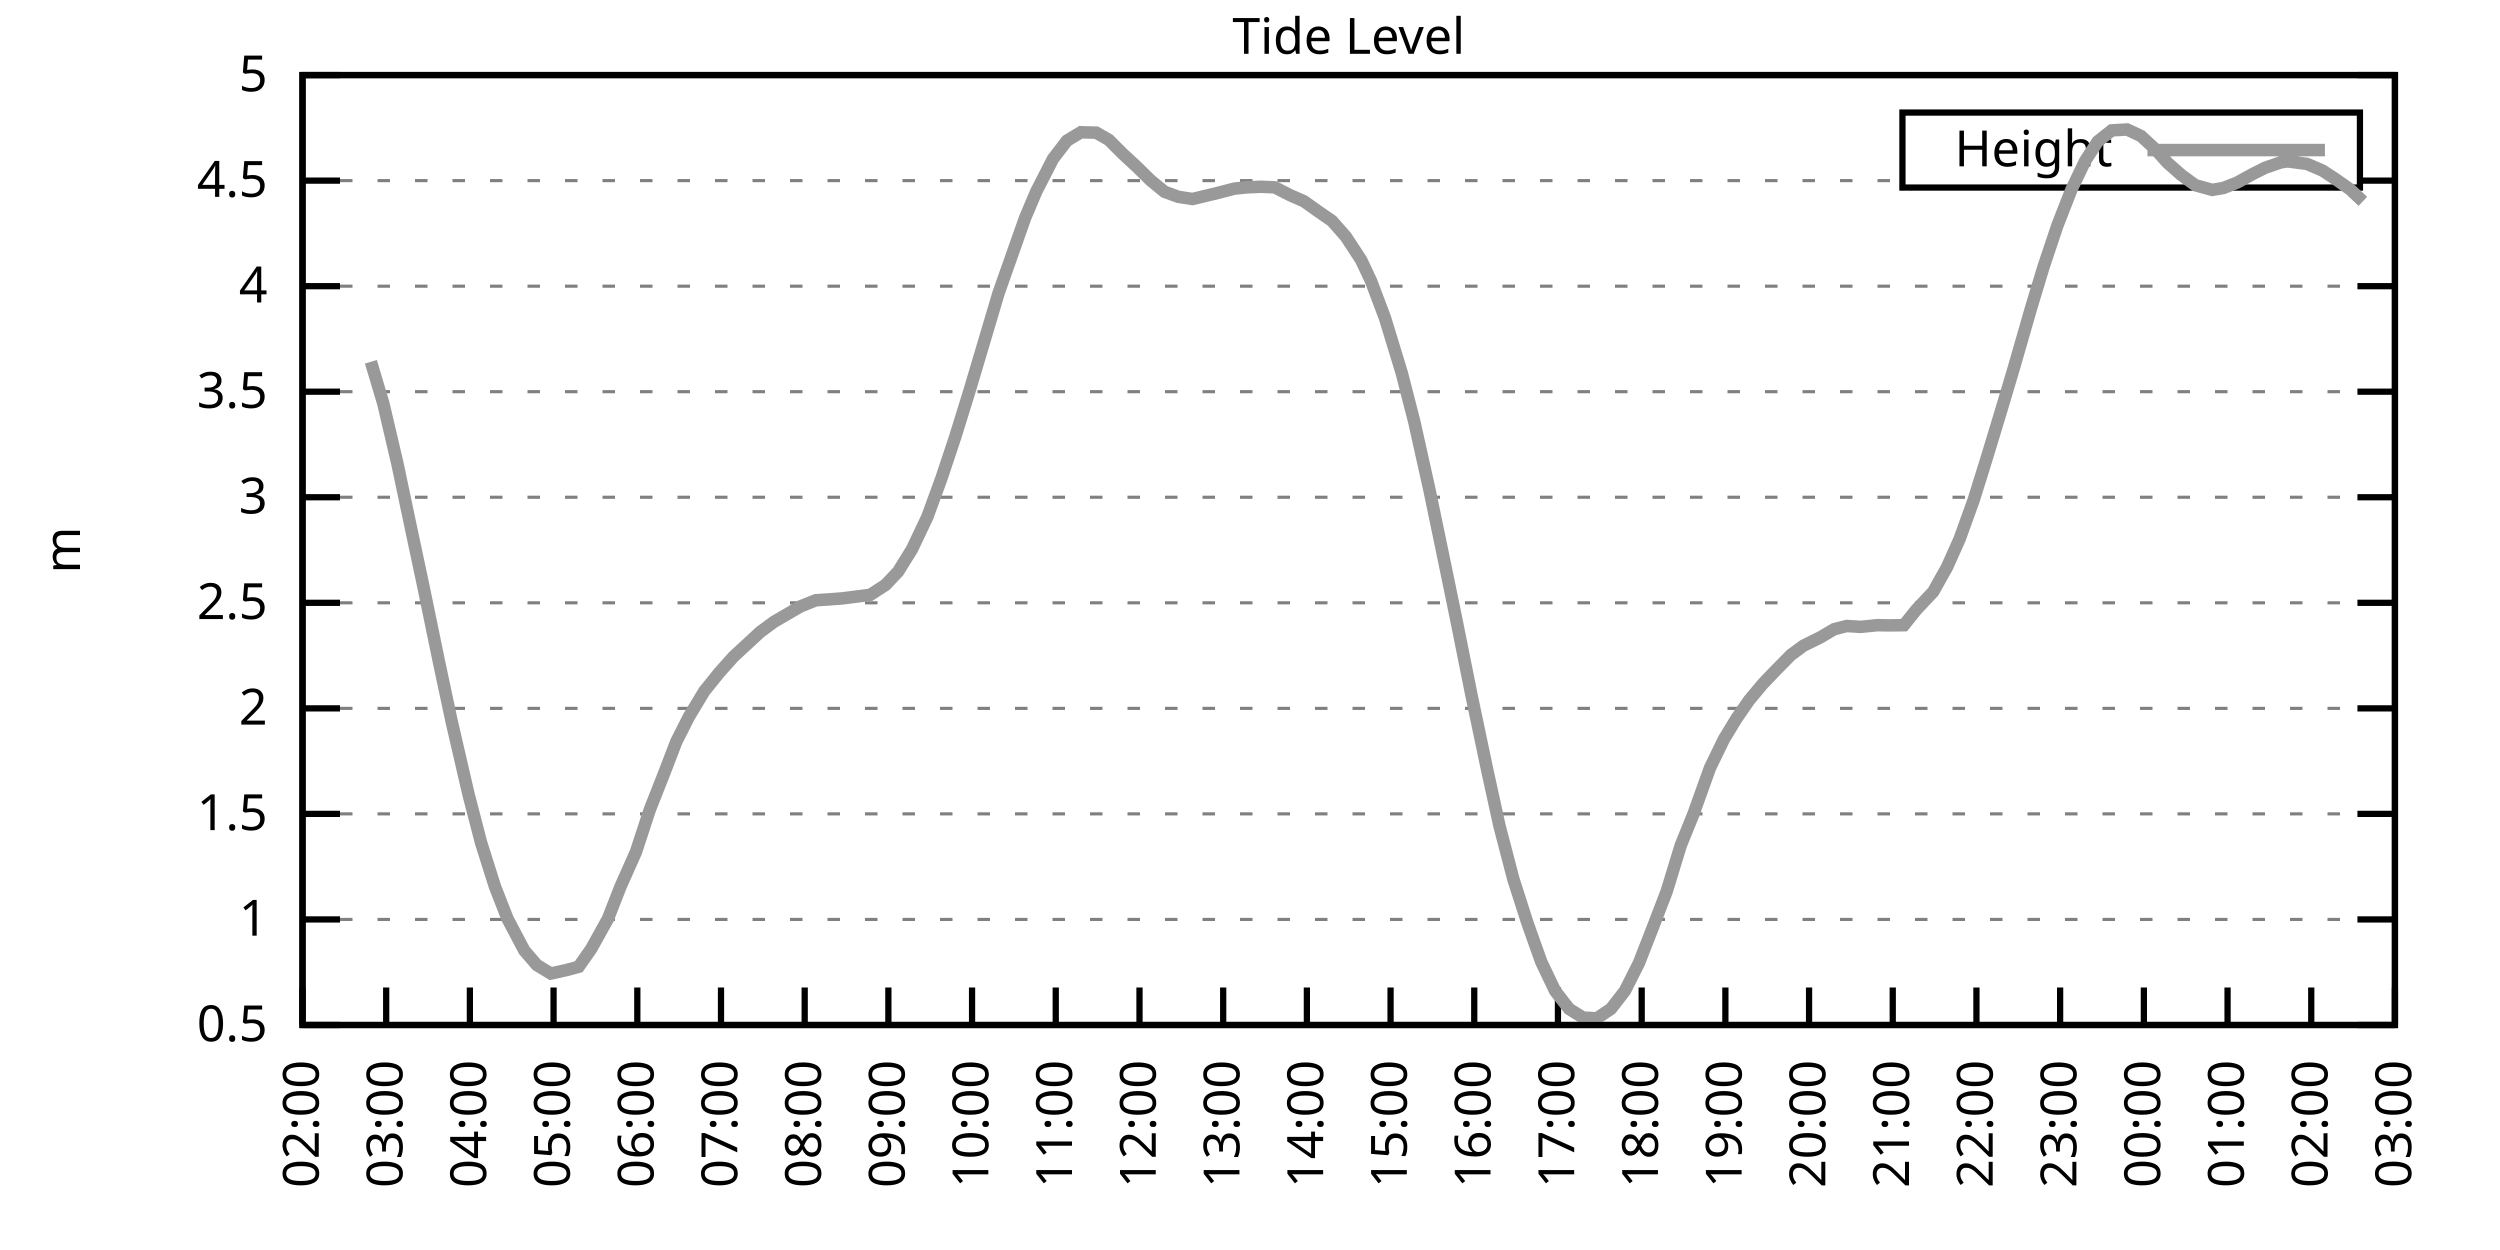
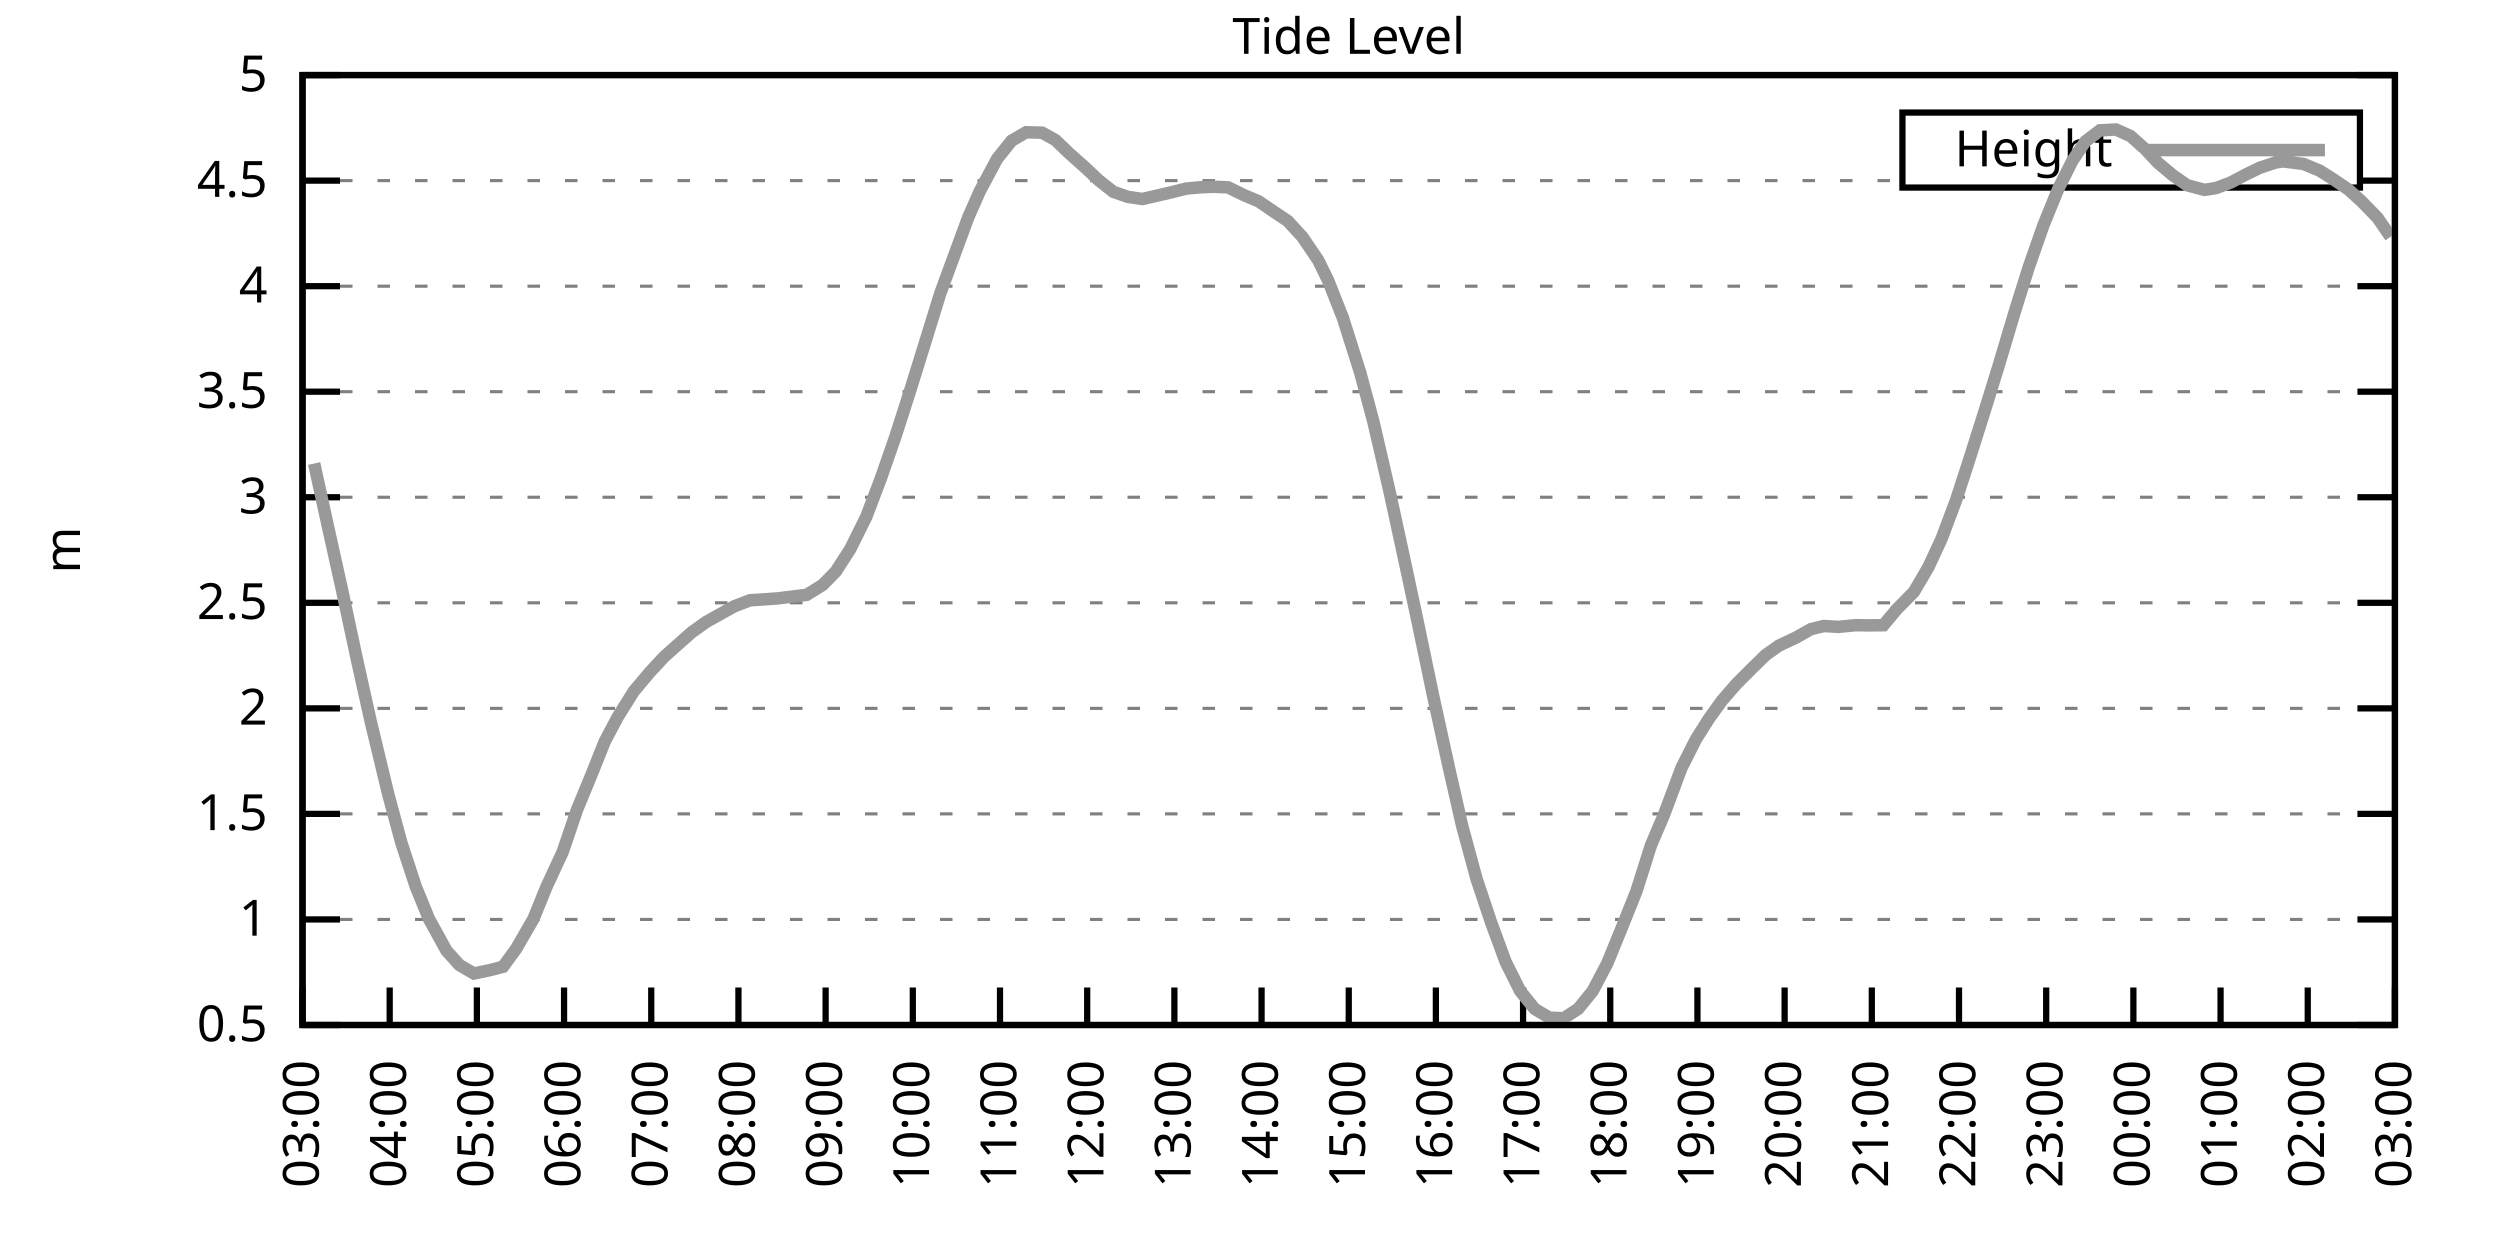
<svg xmlns="http://www.w3.org/2000/svg" xmlns:xlink="http://www.w3.org/1999/xlink" width="400" height="200" viewBox="0 0 400 200">
  <g id="gnuplot_canvas">
    <rect x="0" y="0" width="400" height="200" fill="none" />
    <defs>
      <circle id="gpDot" r="0.5" stroke-width="0.5" stroke="currentColor" />
      <path id="gpPt0" stroke-width="0.333" stroke="currentColor" d="M-1,0 h2 M0,-1 v2" />
      <path id="gpPt1" stroke-width="0.333" stroke="currentColor" d="M-1,-1 L1,1 M1,-1 L-1,1" />
      <path id="gpPt2" stroke-width="0.333" stroke="currentColor" d="M-1,0 L1,0 M0,-1 L0,1 M-1,-1 L1,1 M-1,1 L1,-1" />
      <rect id="gpPt3" stroke-width="0.333" stroke="currentColor" x="-1" y="-1" width="2" height="2" />
      <rect id="gpPt4" stroke-width="0.333" stroke="currentColor" fill="currentColor" x="-1" y="-1" width="2" height="2" />
      <circle id="gpPt5" stroke-width="0.333" stroke="currentColor" cx="0" cy="0" r="1" />
      <use xlink:href="#gpPt5" id="gpPt6" fill="currentColor" stroke="none" />
      <path id="gpPt7" stroke-width="0.333" stroke="currentColor" d="M0,-1.33 L-1.33,0.67 L1.33,0.67 z" />
      <use xlink:href="#gpPt7" id="gpPt8" fill="currentColor" stroke="none" />
      <use xlink:href="#gpPt7" id="gpPt9" stroke="currentColor" transform="rotate(180)" />
      <use xlink:href="#gpPt9" id="gpPt10" fill="currentColor" stroke="none" />
      <use xlink:href="#gpPt3" id="gpPt11" stroke="currentColor" transform="rotate(45)" />
      <use xlink:href="#gpPt11" id="gpPt12" fill="currentColor" stroke="none" />
      <path id="gpPt13" stroke-width="0.333" stroke="currentColor" d="M0,1.330 L1.265,0.411 L0.782,-1.067 L-0.782,-1.076 L-1.265,0.411 z" />
      <use xlink:href="#gpPt13" id="gpPt14" fill="currentColor" stroke="none" />
      <filter id="textbox" filterUnits="objectBoundingBox" x="0" y="0" height="1" width="1">
        <feFlood flood-color="white" flood-opacity="1" result="bgnd" />
        <feComposite in="SourceGraphic" in2="bgnd" operator="atop" />
      </filter>
      <filter id="greybox" filterUnits="objectBoundingBox" x="0" y="0" height="1" width="1">
        <feFlood flood-color="lightgrey" flood-opacity="1" result="grey" />
        <feComposite in="SourceGraphic" in2="grey" operator="atop" />
      </filter>
    </defs>
    <g fill="none" color="white" stroke="currentColor" stroke-width="1.00" stroke-linecap="butt" stroke-linejoin="miter">
</g>
    <g fill="none" color="black" stroke="currentColor" stroke-width="1.00" stroke-linecap="butt" stroke-linejoin="miter">
      <g stroke="none" shape-rendering="crispEdges">
        <polygon fill="rgb(255, 255, 255)" points="48.40,164.00 383.18,164.00 383.18,12.02 48.40,12.02 " />
      </g>
    </g>
    <g fill="none" color="black" stroke="currentColor" stroke-width="1.00" stroke-linecap="butt" stroke-linejoin="miter">
</g>
    <g fill="none" color="black" stroke="black" stroke-width="0.50" stroke-linecap="butt" stroke-linejoin="miter">
</g>
    <g fill="none" color="gray" stroke="currentColor" stroke-width="0.50" stroke-linecap="butt" stroke-linejoin="miter">
      <path stroke="gray" stroke-dasharray="2,4" class="gridline" d="M48.40,164.00 L383.19,164.00  " />
    </g>
    <g fill="none" color="gray" stroke="gray" stroke-width="1.00" stroke-linecap="butt" stroke-linejoin="miter">
</g>
    <g fill="none" color="black" stroke="currentColor" stroke-width="1.00" stroke-linecap="butt" stroke-linejoin="miter">
      <path stroke="black" d="M48.40,164.00 L54.40,164.00 M383.19,164.00 L377.19,164.00  " />
      <g transform="translate(42.80,166.60)" stroke="none" fill="black" font-family="Sans" font-size="8.00" text-anchor="end">
        <text>
          <tspan font-family="Sans"> 0.5</tspan>
        </text>
      </g>
    </g>
    <g fill="none" color="black" stroke="currentColor" stroke-width="1.00" stroke-linecap="butt" stroke-linejoin="miter">
</g>
    <g fill="none" color="black" stroke="black" stroke-width="0.50" stroke-linecap="butt" stroke-linejoin="miter">
</g>
    <g fill="none" color="gray" stroke="currentColor" stroke-width="0.50" stroke-linecap="butt" stroke-linejoin="miter">
      <path stroke="gray" stroke-dasharray="2,4" class="gridline" d="M48.40,147.11 L383.19,147.11  " />
    </g>
    <g fill="none" color="gray" stroke="gray" stroke-width="1.00" stroke-linecap="butt" stroke-linejoin="miter">
</g>
    <g fill="none" color="black" stroke="currentColor" stroke-width="1.00" stroke-linecap="butt" stroke-linejoin="miter">
      <path stroke="black" d="M48.40,147.11 L54.40,147.11 M383.19,147.11 L377.19,147.11  " />
      <g transform="translate(42.80,149.71)" stroke="none" fill="black" font-family="Sans" font-size="8.00" text-anchor="end">
        <text>
          <tspan font-family="Sans"> 1</tspan>
        </text>
      </g>
    </g>
    <g fill="none" color="black" stroke="currentColor" stroke-width="1.00" stroke-linecap="butt" stroke-linejoin="miter">
</g>
    <g fill="none" color="black" stroke="black" stroke-width="0.50" stroke-linecap="butt" stroke-linejoin="miter">
</g>
    <g fill="none" color="gray" stroke="currentColor" stroke-width="0.50" stroke-linecap="butt" stroke-linejoin="miter">
      <path stroke="gray" stroke-dasharray="2,4" class="gridline" d="M48.40,130.22 L383.19,130.22  " />
    </g>
    <g fill="none" color="gray" stroke="gray" stroke-width="1.00" stroke-linecap="butt" stroke-linejoin="miter">
</g>
    <g fill="none" color="black" stroke="currentColor" stroke-width="1.00" stroke-linecap="butt" stroke-linejoin="miter">
      <path stroke="black" d="M48.40,130.22 L54.40,130.22 M383.19,130.22 L377.19,130.22  " />
      <g transform="translate(42.80,132.82)" stroke="none" fill="black" font-family="Sans" font-size="8.00" text-anchor="end">
        <text>
          <tspan font-family="Sans"> 1.5</tspan>
        </text>
      </g>
    </g>
    <g fill="none" color="black" stroke="currentColor" stroke-width="1.00" stroke-linecap="butt" stroke-linejoin="miter">
</g>
    <g fill="none" color="black" stroke="black" stroke-width="0.50" stroke-linecap="butt" stroke-linejoin="miter">
</g>
    <g fill="none" color="gray" stroke="currentColor" stroke-width="0.50" stroke-linecap="butt" stroke-linejoin="miter">
      <path stroke="gray" stroke-dasharray="2,4" class="gridline" d="M48.40,113.34 L383.19,113.34  " />
    </g>
    <g fill="none" color="gray" stroke="gray" stroke-width="1.00" stroke-linecap="butt" stroke-linejoin="miter">
</g>
    <g fill="none" color="black" stroke="currentColor" stroke-width="1.00" stroke-linecap="butt" stroke-linejoin="miter">
      <path stroke="black" d="M48.40,113.34 L54.40,113.34 M383.19,113.34 L377.19,113.34  " />
      <g transform="translate(42.80,115.94)" stroke="none" fill="black" font-family="Sans" font-size="8.00" text-anchor="end">
        <text>
          <tspan font-family="Sans"> 2</tspan>
        </text>
      </g>
    </g>
    <g fill="none" color="black" stroke="currentColor" stroke-width="1.00" stroke-linecap="butt" stroke-linejoin="miter">
</g>
    <g fill="none" color="black" stroke="black" stroke-width="0.50" stroke-linecap="butt" stroke-linejoin="miter">
</g>
    <g fill="none" color="gray" stroke="currentColor" stroke-width="0.50" stroke-linecap="butt" stroke-linejoin="miter">
      <path stroke="gray" stroke-dasharray="2,4" class="gridline" d="M48.40,96.45 L383.19,96.45  " />
    </g>
    <g fill="none" color="gray" stroke="gray" stroke-width="1.00" stroke-linecap="butt" stroke-linejoin="miter">
</g>
    <g fill="none" color="black" stroke="currentColor" stroke-width="1.00" stroke-linecap="butt" stroke-linejoin="miter">
      <path stroke="black" d="M48.40,96.45 L54.40,96.45 M383.19,96.45 L377.19,96.45  " />
      <g transform="translate(42.80,99.05)" stroke="none" fill="black" font-family="Sans" font-size="8.00" text-anchor="end">
        <text>
          <tspan font-family="Sans"> 2.5</tspan>
        </text>
      </g>
    </g>
    <g fill="none" color="black" stroke="currentColor" stroke-width="1.00" stroke-linecap="butt" stroke-linejoin="miter">
</g>
    <g fill="none" color="black" stroke="black" stroke-width="0.50" stroke-linecap="butt" stroke-linejoin="miter">
</g>
    <g fill="none" color="gray" stroke="currentColor" stroke-width="0.50" stroke-linecap="butt" stroke-linejoin="miter">
      <path stroke="gray" stroke-dasharray="2,4" class="gridline" d="M48.40,79.56 L383.19,79.56  " />
    </g>
    <g fill="none" color="gray" stroke="gray" stroke-width="1.00" stroke-linecap="butt" stroke-linejoin="miter">
</g>
    <g fill="none" color="black" stroke="currentColor" stroke-width="1.00" stroke-linecap="butt" stroke-linejoin="miter">
      <path stroke="black" d="M48.40,79.56 L54.40,79.56 M383.19,79.56 L377.19,79.56  " />
      <g transform="translate(42.80,82.16)" stroke="none" fill="black" font-family="Sans" font-size="8.00" text-anchor="end">
        <text>
          <tspan font-family="Sans"> 3</tspan>
        </text>
      </g>
    </g>
    <g fill="none" color="black" stroke="currentColor" stroke-width="1.00" stroke-linecap="butt" stroke-linejoin="miter">
</g>
    <g fill="none" color="black" stroke="black" stroke-width="0.50" stroke-linecap="butt" stroke-linejoin="miter">
</g>
    <g fill="none" color="gray" stroke="currentColor" stroke-width="0.50" stroke-linecap="butt" stroke-linejoin="miter">
      <path stroke="gray" stroke-dasharray="2,4" class="gridline" d="M48.40,62.67 L383.19,62.67  " />
    </g>
    <g fill="none" color="gray" stroke="gray" stroke-width="1.00" stroke-linecap="butt" stroke-linejoin="miter">
</g>
    <g fill="none" color="black" stroke="currentColor" stroke-width="1.00" stroke-linecap="butt" stroke-linejoin="miter">
      <path stroke="black" d="M48.40,62.67 L54.40,62.67 M383.19,62.67 L377.19,62.67  " />
      <g transform="translate(42.80,65.27)" stroke="none" fill="black" font-family="Sans" font-size="8.00" text-anchor="end">
        <text>
          <tspan font-family="Sans"> 3.5</tspan>
        </text>
      </g>
    </g>
    <g fill="none" color="black" stroke="currentColor" stroke-width="1.00" stroke-linecap="butt" stroke-linejoin="miter">
</g>
    <g fill="none" color="black" stroke="black" stroke-width="0.50" stroke-linecap="butt" stroke-linejoin="miter">
</g>
    <g fill="none" color="gray" stroke="currentColor" stroke-width="0.50" stroke-linecap="butt" stroke-linejoin="miter">
      <path stroke="gray" stroke-dasharray="2,4" class="gridline" d="M48.40,45.79 L383.19,45.79  " />
    </g>
    <g fill="none" color="gray" stroke="gray" stroke-width="1.00" stroke-linecap="butt" stroke-linejoin="miter">
</g>
    <g fill="none" color="black" stroke="currentColor" stroke-width="1.00" stroke-linecap="butt" stroke-linejoin="miter">
      <path stroke="black" d="M48.40,45.79 L54.40,45.79 M383.19,45.79 L377.19,45.79  " />
      <g transform="translate(42.80,48.39)" stroke="none" fill="black" font-family="Sans" font-size="8.00" text-anchor="end">
        <text>
          <tspan font-family="Sans"> 4</tspan>
        </text>
      </g>
    </g>
    <g fill="none" color="black" stroke="currentColor" stroke-width="1.00" stroke-linecap="butt" stroke-linejoin="miter">
</g>
    <g fill="none" color="black" stroke="black" stroke-width="0.50" stroke-linecap="butt" stroke-linejoin="miter">
</g>
    <g fill="none" color="gray" stroke="currentColor" stroke-width="0.50" stroke-linecap="butt" stroke-linejoin="miter">
      <path stroke="gray" stroke-dasharray="2,4" class="gridline" d="M48.40,28.90 L304.39,28.90 M377.59,28.90 L383.19,28.90  " />
    </g>
    <g fill="none" color="gray" stroke="gray" stroke-width="1.00" stroke-linecap="butt" stroke-linejoin="miter">
</g>
    <g fill="none" color="black" stroke="currentColor" stroke-width="1.00" stroke-linecap="butt" stroke-linejoin="miter">
      <path stroke="black" d="M48.40,28.90 L54.40,28.90 M383.19,28.90 L377.19,28.90  " />
      <g transform="translate(42.80,31.50)" stroke="none" fill="black" font-family="Sans" font-size="8.00" text-anchor="end">
        <text>
          <tspan font-family="Sans"> 4.5</tspan>
        </text>
      </g>
    </g>
    <g fill="none" color="black" stroke="currentColor" stroke-width="1.00" stroke-linecap="butt" stroke-linejoin="miter">
</g>
    <g fill="none" color="black" stroke="black" stroke-width="0.50" stroke-linecap="butt" stroke-linejoin="miter">
</g>
    <g fill="none" color="gray" stroke="currentColor" stroke-width="0.50" stroke-linecap="butt" stroke-linejoin="miter">
      <path stroke="gray" stroke-dasharray="2,4" class="gridline" d="M48.40,12.01 L383.19,12.01  " />
    </g>
    <g fill="none" color="gray" stroke="gray" stroke-width="1.00" stroke-linecap="butt" stroke-linejoin="miter">
</g>
    <g fill="none" color="black" stroke="currentColor" stroke-width="1.00" stroke-linecap="butt" stroke-linejoin="miter">
      <path stroke="black" d="M48.40,12.01 L54.40,12.01 M383.19,12.01 L377.19,12.01  " />
      <g transform="translate(42.80,14.61)" stroke="none" fill="black" font-family="Sans" font-size="8.00" text-anchor="end">
        <text>
          <tspan font-family="Sans"> 5</tspan>
        </text>
      </g>
    </g>
    <g fill="none" color="black" stroke="currentColor" stroke-width="1.00" stroke-linecap="butt" stroke-linejoin="miter">
      <path stroke="black" d="M48.40,164.00 L48.40,158.00  " />
      <g transform="translate(51.00,169.60) rotate(270.00)" stroke="none" fill="black" font-family="Sans" font-size="8.00" text-anchor="end">
        <text>
-           <tspan font-family="Sans">02:00</tspan>
-         </text>
-       </g>
-     </g>
-     <g fill="none" color="black" stroke="currentColor" stroke-width="1.00" stroke-linecap="butt" stroke-linejoin="miter">
-       <path stroke="black" d="M61.79,164.00 L61.79,158.00  " />
-       <g transform="translate(64.39,169.60) rotate(270.00)" stroke="none" fill="black" font-family="Sans" font-size="8.00" text-anchor="end">
-         <text>
          <tspan font-family="Sans">03:00</tspan>
        </text>
      </g>
    </g>
    <g fill="none" color="black" stroke="currentColor" stroke-width="1.00" stroke-linecap="butt" stroke-linejoin="miter">
-       <path stroke="black" d="M75.18,164.00 L75.18,158.00  " />
-       <g transform="translate(77.78,169.60) rotate(270.00)" stroke="none" fill="black" font-family="Sans" font-size="8.00" text-anchor="end">
+       <path stroke="black" d="M62.35,164.00 L62.35,158.00  " />
+       <g transform="translate(64.95,169.60) rotate(270.00)" stroke="none" fill="black" font-family="Sans" font-size="8.00" text-anchor="end">
        <text>
          <tspan font-family="Sans">04:00</tspan>
        </text>
      </g>
    </g>
    <g fill="none" color="black" stroke="currentColor" stroke-width="1.00" stroke-linecap="butt" stroke-linejoin="miter">
-       <path stroke="black" d="M88.57,164.00 L88.57,158.00  " />
-       <g transform="translate(91.17,169.60) rotate(270.00)" stroke="none" fill="black" font-family="Sans" font-size="8.00" text-anchor="end">
+       <path stroke="black" d="M76.30,164.00 L76.30,158.00  " />
+       <g transform="translate(78.90,169.60) rotate(270.00)" stroke="none" fill="black" font-family="Sans" font-size="8.00" text-anchor="end">
        <text>
          <tspan font-family="Sans">05:00</tspan>
        </text>
      </g>
    </g>
    <g fill="none" color="black" stroke="currentColor" stroke-width="1.00" stroke-linecap="butt" stroke-linejoin="miter">
-       <path stroke="black" d="M101.97,164.00 L101.97,158.00  " />
-       <g transform="translate(104.57,169.60) rotate(270.00)" stroke="none" fill="black" font-family="Sans" font-size="8.00" text-anchor="end">
+       <path stroke="black" d="M90.25,164.00 L90.25,158.00  " />
+       <g transform="translate(92.85,169.60) rotate(270.00)" stroke="none" fill="black" font-family="Sans" font-size="8.00" text-anchor="end">
        <text>
          <tspan font-family="Sans">06:00</tspan>
        </text>
      </g>
    </g>
    <g fill="none" color="black" stroke="currentColor" stroke-width="1.00" stroke-linecap="butt" stroke-linejoin="miter">
-       <path stroke="black" d="M115.36,164.00 L115.36,158.00  " />
-       <g transform="translate(117.96,169.60) rotate(270.00)" stroke="none" fill="black" font-family="Sans" font-size="8.00" text-anchor="end">
+       <path stroke="black" d="M104.20,164.00 L104.20,158.00  " />
+       <g transform="translate(106.80,169.60) rotate(270.00)" stroke="none" fill="black" font-family="Sans" font-size="8.00" text-anchor="end">
        <text>
          <tspan font-family="Sans">07:00</tspan>
        </text>
      </g>
    </g>
    <g fill="none" color="black" stroke="currentColor" stroke-width="1.00" stroke-linecap="butt" stroke-linejoin="miter">
-       <path stroke="black" d="M128.75,164.00 L128.75,158.00  " />
-       <g transform="translate(131.35,169.60) rotate(270.00)" stroke="none" fill="black" font-family="Sans" font-size="8.00" text-anchor="end">
+       <path stroke="black" d="M118.15,164.00 L118.15,158.00  " />
+       <g transform="translate(120.75,169.60) rotate(270.00)" stroke="none" fill="black" font-family="Sans" font-size="8.00" text-anchor="end">
        <text>
          <tspan font-family="Sans">08:00</tspan>
        </text>
      </g>
    </g>
    <g fill="none" color="black" stroke="currentColor" stroke-width="1.00" stroke-linecap="butt" stroke-linejoin="miter">
-       <path stroke="black" d="M142.14,164.00 L142.14,158.00  " />
-       <g transform="translate(144.74,169.60) rotate(270.00)" stroke="none" fill="black" font-family="Sans" font-size="8.00" text-anchor="end">
+       <path stroke="black" d="M132.10,164.00 L132.10,158.00  " />
+       <g transform="translate(134.70,169.60) rotate(270.00)" stroke="none" fill="black" font-family="Sans" font-size="8.00" text-anchor="end">
        <text>
          <tspan font-family="Sans">09:00</tspan>
        </text>
      </g>
    </g>
    <g fill="none" color="black" stroke="currentColor" stroke-width="1.00" stroke-linecap="butt" stroke-linejoin="miter">
-       <path stroke="black" d="M155.53,164.00 L155.53,158.00  " />
-       <g transform="translate(158.13,169.60) rotate(270.00)" stroke="none" fill="black" font-family="Sans" font-size="8.00" text-anchor="end">
+       <path stroke="black" d="M146.05,164.00 L146.05,158.00  " />
+       <g transform="translate(148.65,169.60) rotate(270.00)" stroke="none" fill="black" font-family="Sans" font-size="8.00" text-anchor="end">
        <text>
          <tspan font-family="Sans">10:00</tspan>
        </text>
      </g>
    </g>
    <g fill="none" color="black" stroke="currentColor" stroke-width="1.00" stroke-linecap="butt" stroke-linejoin="miter">
-       <path stroke="black" d="M168.92,164.00 L168.92,158.00  " />
-       <g transform="translate(171.52,169.60) rotate(270.00)" stroke="none" fill="black" font-family="Sans" font-size="8.00" text-anchor="end">
+       <path stroke="black" d="M160.00,164.00 L160.00,158.00  " />
+       <g transform="translate(162.60,169.60) rotate(270.00)" stroke="none" fill="black" font-family="Sans" font-size="8.00" text-anchor="end">
        <text>
          <tspan font-family="Sans">11:00</tspan>
        </text>
      </g>
    </g>
    <g fill="none" color="black" stroke="currentColor" stroke-width="1.00" stroke-linecap="butt" stroke-linejoin="miter">
-       <path stroke="black" d="M182.32,164.00 L182.32,158.00  " />
-       <g transform="translate(184.92,169.60) rotate(270.00)" stroke="none" fill="black" font-family="Sans" font-size="8.00" text-anchor="end">
+       <path stroke="black" d="M173.95,164.00 L173.95,158.00  " />
+       <g transform="translate(176.55,169.60) rotate(270.00)" stroke="none" fill="black" font-family="Sans" font-size="8.00" text-anchor="end">
        <text>
          <tspan font-family="Sans">12:00</tspan>
        </text>
      </g>
    </g>
    <g fill="none" color="black" stroke="currentColor" stroke-width="1.00" stroke-linecap="butt" stroke-linejoin="miter">
-       <path stroke="black" d="M195.71,164.00 L195.71,158.00  " />
-       <g transform="translate(198.31,169.60) rotate(270.00)" stroke="none" fill="black" font-family="Sans" font-size="8.00" text-anchor="end">
+       <path stroke="black" d="M187.90,164.00 L187.90,158.00  " />
+       <g transform="translate(190.50,169.60) rotate(270.00)" stroke="none" fill="black" font-family="Sans" font-size="8.00" text-anchor="end">
        <text>
          <tspan font-family="Sans">13:00</tspan>
        </text>
      </g>
    </g>
    <g fill="none" color="black" stroke="currentColor" stroke-width="1.00" stroke-linecap="butt" stroke-linejoin="miter">
-       <path stroke="black" d="M209.10,164.00 L209.10,158.00  " />
-       <g transform="translate(211.70,169.60) rotate(270.00)" stroke="none" fill="black" font-family="Sans" font-size="8.00" text-anchor="end">
+       <path stroke="black" d="M201.85,164.00 L201.85,158.00  " />
+       <g transform="translate(204.45,169.60) rotate(270.00)" stroke="none" fill="black" font-family="Sans" font-size="8.00" text-anchor="end">
        <text>
          <tspan font-family="Sans">14:00</tspan>
        </text>
      </g>
    </g>
    <g fill="none" color="black" stroke="currentColor" stroke-width="1.00" stroke-linecap="butt" stroke-linejoin="miter">
-       <path stroke="black" d="M222.49,164.00 L222.49,158.00  " />
-       <g transform="translate(225.09,169.60) rotate(270.00)" stroke="none" fill="black" font-family="Sans" font-size="8.00" text-anchor="end">
+       <path stroke="black" d="M215.80,164.00 L215.80,158.00  " />
+       <g transform="translate(218.40,169.60) rotate(270.00)" stroke="none" fill="black" font-family="Sans" font-size="8.00" text-anchor="end">
        <text>
          <tspan font-family="Sans">15:00</tspan>
        </text>
      </g>
    </g>
    <g fill="none" color="black" stroke="currentColor" stroke-width="1.00" stroke-linecap="butt" stroke-linejoin="miter">
-       <path stroke="black" d="M235.88,164.00 L235.88,158.00  " />
-       <g transform="translate(238.48,169.60) rotate(270.00)" stroke="none" fill="black" font-family="Sans" font-size="8.00" text-anchor="end">
+       <path stroke="black" d="M229.74,164.00 L229.74,158.00  " />
+       <g transform="translate(232.34,169.60) rotate(270.00)" stroke="none" fill="black" font-family="Sans" font-size="8.00" text-anchor="end">
        <text>
          <tspan font-family="Sans">16:00</tspan>
        </text>
      </g>
    </g>
    <g fill="none" color="black" stroke="currentColor" stroke-width="1.00" stroke-linecap="butt" stroke-linejoin="miter">
-       <path stroke="black" d="M249.27,164.00 L249.27,158.00  " />
-       <g transform="translate(251.87,169.60) rotate(270.00)" stroke="none" fill="black" font-family="Sans" font-size="8.00" text-anchor="end">
+       <path stroke="black" d="M243.69,164.00 L243.69,158.00  " />
+       <g transform="translate(246.29,169.60) rotate(270.00)" stroke="none" fill="black" font-family="Sans" font-size="8.00" text-anchor="end">
        <text>
          <tspan font-family="Sans">17:00</tspan>
        </text>
      </g>
    </g>
    <g fill="none" color="black" stroke="currentColor" stroke-width="1.00" stroke-linecap="butt" stroke-linejoin="miter">
-       <path stroke="black" d="M262.67,164.00 L262.67,158.00  " />
-       <g transform="translate(265.27,169.60) rotate(270.00)" stroke="none" fill="black" font-family="Sans" font-size="8.00" text-anchor="end">
+       <path stroke="black" d="M257.64,164.00 L257.64,158.00  " />
+       <g transform="translate(260.24,169.60) rotate(270.00)" stroke="none" fill="black" font-family="Sans" font-size="8.00" text-anchor="end">
        <text>
          <tspan font-family="Sans">18:00</tspan>
        </text>
      </g>
    </g>
    <g fill="none" color="black" stroke="currentColor" stroke-width="1.00" stroke-linecap="butt" stroke-linejoin="miter">
-       <path stroke="black" d="M276.06,164.00 L276.06,158.00  " />
-       <g transform="translate(278.66,169.60) rotate(270.00)" stroke="none" fill="black" font-family="Sans" font-size="8.00" text-anchor="end">
+       <path stroke="black" d="M271.59,164.00 L271.59,158.00  " />
+       <g transform="translate(274.19,169.60) rotate(270.00)" stroke="none" fill="black" font-family="Sans" font-size="8.00" text-anchor="end">
        <text>
          <tspan font-family="Sans">19:00</tspan>
        </text>
      </g>
    </g>
    <g fill="none" color="black" stroke="currentColor" stroke-width="1.00" stroke-linecap="butt" stroke-linejoin="miter">
-       <path stroke="black" d="M289.45,164.00 L289.45,158.00  " />
-       <g transform="translate(292.05,169.60) rotate(270.00)" stroke="none" fill="black" font-family="Sans" font-size="8.00" text-anchor="end">
+       <path stroke="black" d="M285.54,164.00 L285.54,158.00  " />
+       <g transform="translate(288.14,169.60) rotate(270.00)" stroke="none" fill="black" font-family="Sans" font-size="8.00" text-anchor="end">
        <text>
          <tspan font-family="Sans">20:00</tspan>
        </text>
      </g>
    </g>
    <g fill="none" color="black" stroke="currentColor" stroke-width="1.00" stroke-linecap="butt" stroke-linejoin="miter">
-       <path stroke="black" d="M302.84,164.00 L302.84,158.00  " />
-       <g transform="translate(305.44,169.60) rotate(270.00)" stroke="none" fill="black" font-family="Sans" font-size="8.00" text-anchor="end">
+       <path stroke="black" d="M299.49,164.00 L299.49,158.00  " />
+       <g transform="translate(302.09,169.60) rotate(270.00)" stroke="none" fill="black" font-family="Sans" font-size="8.00" text-anchor="end">
        <text>
          <tspan font-family="Sans">21:00</tspan>
        </text>
      </g>
    </g>
    <g fill="none" color="black" stroke="currentColor" stroke-width="1.00" stroke-linecap="butt" stroke-linejoin="miter">
-       <path stroke="black" d="M316.23,164.00 L316.23,158.00  " />
-       <g transform="translate(318.83,169.60) rotate(270.00)" stroke="none" fill="black" font-family="Sans" font-size="8.00" text-anchor="end">
+       <path stroke="black" d="M313.44,164.00 L313.44,158.00  " />
+       <g transform="translate(316.04,169.60) rotate(270.00)" stroke="none" fill="black" font-family="Sans" font-size="8.00" text-anchor="end">
        <text>
          <tspan font-family="Sans">22:00</tspan>
        </text>
      </g>
    </g>
    <g fill="none" color="black" stroke="currentColor" stroke-width="1.00" stroke-linecap="butt" stroke-linejoin="miter">
-       <path stroke="black" d="M329.62,164.00 L329.62,158.00  " />
-       <g transform="translate(332.22,169.60) rotate(270.00)" stroke="none" fill="black" font-family="Sans" font-size="8.00" text-anchor="end">
+       <path stroke="black" d="M327.39,164.00 L327.39,158.00  " />
+       <g transform="translate(329.99,169.60) rotate(270.00)" stroke="none" fill="black" font-family="Sans" font-size="8.00" text-anchor="end">
        <text>
          <tspan font-family="Sans">23:00</tspan>
        </text>
      </g>
    </g>
    <g fill="none" color="black" stroke="currentColor" stroke-width="1.00" stroke-linecap="butt" stroke-linejoin="miter">
-       <path stroke="black" d="M343.02,164.00 L343.02,158.00  " />
-       <g transform="translate(345.62,169.60) rotate(270.00)" stroke="none" fill="black" font-family="Sans" font-size="8.00" text-anchor="end">
+       <path stroke="black" d="M341.34,164.00 L341.34,158.00  " />
+       <g transform="translate(343.94,169.60) rotate(270.00)" stroke="none" fill="black" font-family="Sans" font-size="8.00" text-anchor="end">
        <text>
          <tspan font-family="Sans">00:00</tspan>
        </text>
      </g>
    </g>
    <g fill="none" color="black" stroke="currentColor" stroke-width="1.00" stroke-linecap="butt" stroke-linejoin="miter">
-       <path stroke="black" d="M356.41,164.00 L356.41,158.00  " />
-       <g transform="translate(359.01,169.60) rotate(270.00)" stroke="none" fill="black" font-family="Sans" font-size="8.00" text-anchor="end">
+       <path stroke="black" d="M355.29,164.00 L355.29,158.00  " />
+       <g transform="translate(357.89,169.60) rotate(270.00)" stroke="none" fill="black" font-family="Sans" font-size="8.00" text-anchor="end">
        <text>
          <tspan font-family="Sans">01:00</tspan>
        </text>
      </g>
    </g>
    <g fill="none" color="black" stroke="currentColor" stroke-width="1.00" stroke-linecap="butt" stroke-linejoin="miter">
-       <path stroke="black" d="M369.80,164.00 L369.80,158.00  " />
-       <g transform="translate(372.40,169.60) rotate(270.00)" stroke="none" fill="black" font-family="Sans" font-size="8.00" text-anchor="end">
+       <path stroke="black" d="M369.24,164.00 L369.24,158.00  " />
+       <g transform="translate(371.84,169.60) rotate(270.00)" stroke="none" fill="black" font-family="Sans" font-size="8.00" text-anchor="end">
        <text>
          <tspan font-family="Sans">02:00</tspan>
        </text>
      </g>
    </g>
    <g fill="none" color="black" stroke="currentColor" stroke-width="1.00" stroke-linecap="butt" stroke-linejoin="miter">
      <path stroke="black" d="M383.19,164.00 L383.19,158.00  " />
      <g transform="translate(385.79,169.60) rotate(270.00)" stroke="none" fill="black" font-family="Sans" font-size="8.00" text-anchor="end">
        <text>
          <tspan font-family="Sans">03:00</tspan>
        </text>
      </g>
    </g>
    <g fill="none" color="black" stroke="currentColor" stroke-width="1.00" stroke-linecap="butt" stroke-linejoin="miter">
</g>
    <g fill="none" color="black" stroke="currentColor" stroke-width="1.00" stroke-linecap="butt" stroke-linejoin="miter">
      <path stroke="black" d="M48.40,12.01 L48.40,164.00 L383.19,164.00 L383.19,12.01 L48.40,12.01 Z  " />
    </g>
    <g fill="none" color="black" stroke="currentColor" stroke-width="1.00" stroke-linecap="butt" stroke-linejoin="miter">
</g>
    <g fill="none" color="black" stroke="currentColor" stroke-width="1.00" stroke-linecap="butt" stroke-linejoin="miter">
      <path stroke="black" d="M304.39,30.01 L304.39,18.01 L377.59,18.01 L377.59,30.01 L304.39,30.01 Z  " />
    </g>
    <g id="Tide_level_plot_1">
      <g fill="none" color="white" stroke="black" stroke-width="2.00" stroke-linecap="butt" stroke-linejoin="miter">
</g>
      <g fill="none" color="black" stroke="currentColor" stroke-width="2.00" stroke-linecap="butt" stroke-linejoin="miter">
        <g transform="translate(337.99,26.61)" stroke="none" fill="black" font-family="Sans" font-size="8.00" text-anchor="end">
          <text>
            <tspan font-family="Sans">Height</tspan>
          </text>
        </g>
      </g>
      <g fill="none" color="black" stroke="currentColor" stroke-width="2.00" stroke-linecap="butt" stroke-linejoin="miter">
-         <path stroke="rgb(153, 153, 153)" d="M343.59,24.01 L371.99,24.01 M59.34,57.88 L61.35,64.63 L63.58,74.16 L65.81,84.73 L67.82,94.19 L70.27,106.07   L72.28,115.50 L74.96,127.08 L76.97,134.82 L79.20,141.88 L81.21,147.01 L83.89,152.08 L85.90,154.41 L88.13,155.76   L90.58,155.22 L92.59,154.68 L94.60,151.81 L97.28,146.98 L99.29,141.84 L101.74,136.34 L103.98,129.52 L106.21,123.87   L108.22,118.64 L110.22,114.69 L112.68,110.60 L115.13,107.56 L117.37,105.06 L119.38,103.20 L121.61,101.14 L123.84,99.49   L128.08,97.02 L130.54,96.04 L132.54,95.91 L134.78,95.74 L137.45,95.40 L139.24,95.17 L141.69,93.58 L143.70,91.45   L145.94,87.84 L148.39,82.67 L150.62,76.56 L152.85,69.87 L155.09,62.64 L157.32,55.14 L159.77,46.90 L164.01,34.88   L165.80,30.65 L168.48,25.42 L170.71,22.51 L172.94,21.16 L175.40,21.23 L177.41,22.38 L179.64,24.61 L181.87,26.67   L184.10,28.86 L186.33,30.69 L188.57,31.50 L190.80,31.84 L192.81,31.36 L195.04,30.82 L197.49,30.18 L199.50,29.98   L201.73,29.88 L203.97,29.98 L206.42,31.23 L208.65,32.21 L210.88,33.80 L213.12,35.35 L215.35,37.88 L217.80,41.63   L219.37,44.97 L221.60,50.89 L224.28,59.67 L226.29,67.50 L228.74,78.51 L230.75,88.17 L232.98,98.98 L235.44,111.24   L237.89,122.90 L239.90,132.08 L242.13,140.63 L244.36,147.59 L246.60,153.90 L248.83,158.56 L251.06,161.43 L253.29,162.82   L255.52,162.92 L257.76,161.40 L259.99,158.53 L262.22,154.10 L264.45,148.40 L266.68,142.59 L268.92,135.26 L270.92,130.33   L273.60,122.86 L275.83,118.27 L277.84,114.96 L279.85,112.05 L282.08,109.38 L284.32,107.05 L286.55,104.79 L288.56,103.31   L291.23,101.99 L293.47,100.67 L295.48,100.16 L297.71,100.30 L300.39,100.03 L302.39,100.06 L304.63,100.03 L306.63,97.53   L309.31,94.69 L311.54,90.71 L313.55,86.21 L315.79,80.00 L317.79,73.58 L320.25,65.48 L322.26,58.72 L324.94,49.40   L326.95,42.75 L329.18,36.09 L331.41,30.38 L333.64,25.72 L335.65,22.62 L337.88,20.86 L340.34,20.72 L342.57,21.77   L344.80,23.83 L346.81,26.06 L349.04,28.02 L351.27,29.64 L353.95,30.38 L355.74,30.08 L357.97,29.20 L360.42,27.85   L362.43,26.84 L364.89,25.99 L366.00,25.82 L369.13,26.23 L371.58,27.28 L373.59,28.59 L376.05,30.32 L378.06,32.21    " />
+         <path stroke="rgb(153, 153, 153)" d="M343.59,24.01 L371.99,24.01 M50.26,74.16 L52.58,84.73 L54.68,94.19 L57.23,106.07 L59.33,115.50 L62.12,127.08   L64.21,134.82 L66.53,141.88 L68.63,147.01 L71.42,152.08 L73.51,154.41 L75.83,155.76 L78.39,155.22 L80.48,154.68   L82.58,151.81 L85.37,146.98 L87.46,141.84 L90.02,136.34 L92.34,129.52 L94.67,123.87 L96.76,118.64 L98.85,114.69   L101.41,110.60 L103.97,107.56 L106.29,105.06 L108.38,103.20 L110.71,101.14 L113.03,99.49 L117.45,97.02 L120.01,96.04   L122.10,95.91 L124.43,95.74 L127.22,95.40 L129.08,95.17 L131.63,93.58 L133.72,91.45 L136.05,87.84 L138.61,82.67   L140.93,76.56 L143.26,69.87 L145.58,62.64 L147.91,55.14 L150.46,46.90 L154.88,34.88 L156.74,30.65 L159.53,25.42   L161.86,22.51 L164.18,21.16 L166.74,21.23 L168.83,22.38 L171.16,24.61 L173.48,26.67 L175.81,28.86 L178.13,30.69   L180.46,31.50 L182.78,31.84 L184.87,31.36 L187.20,30.82 L189.76,30.18 L191.85,29.98 L194.17,29.88 L196.50,29.98   L199.06,31.23 L201.38,32.21 L203.71,33.80 L206.03,35.35 L208.36,37.88 L210.91,41.63 L212.54,44.97 L214.87,50.89   L217.65,59.67 L219.75,67.50 L222.30,78.51 L224.40,88.17 L226.72,98.98 L229.28,111.24 L231.84,122.90 L233.93,132.08   L236.25,140.63 L238.58,147.59 L240.90,153.90 L243.23,158.56 L245.55,161.43 L247.88,162.82 L250.20,162.92 L252.53,161.40   L254.85,158.53 L257.18,154.10 L259.50,148.40 L261.83,142.59 L264.15,135.26 L266.25,130.33 L269.04,122.86 L271.36,118.27   L273.45,114.96 L275.55,112.05 L277.87,109.38 L280.20,107.05 L282.52,104.79 L284.61,103.31 L287.40,101.99 L289.73,100.67   L291.82,100.16 L294.15,100.30 L296.94,100.03 L299.03,100.06 L301.35,100.03 L303.44,97.53 L306.23,94.69 L308.56,90.71   L310.65,86.21 L312.98,80.00 L315.07,73.58 L317.63,65.48 L319.72,58.72 L322.51,49.40 L324.60,42.75 L326.93,36.09   L329.25,30.38 L331.58,25.72 L333.67,22.62 L335.99,20.86 L338.55,20.72 L340.88,21.77 L343.20,23.83 L345.29,26.06   L347.62,28.02 L349.94,29.64 L352.73,30.38 L354.59,30.08 L356.92,29.20 L359.48,27.85 L361.57,26.84 L364.13,25.99   L365.29,25.82 L368.54,26.23 L371.10,27.28 L373.19,28.59 L375.75,30.32 L377.84,32.21 L380.40,34.84 L382.49,37.88    " />
      </g>
    </g>
    <g fill="none" color="black" stroke="currentColor" stroke-width="2.00" stroke-linecap="butt" stroke-linejoin="miter">
</g>
    <g fill="none" color="black" stroke="black" stroke-width="1.00" stroke-linecap="butt" stroke-linejoin="miter">
</g>
    <g fill="none" color="black" stroke="currentColor" stroke-width="1.00" stroke-linecap="butt" stroke-linejoin="miter">
      <path stroke="black" d="M48.40,12.01 L48.40,164.00 L383.19,164.00 L383.19,12.01 L48.40,12.01 Z  " />
      <g transform="translate(12.80,88.01) rotate(270.00)" stroke="none" fill="black" font-family="Sans" font-size="8.00" text-anchor="middle">
        <text>
          <tspan font-family="Sans">m</tspan>
        </text>
      </g>
    </g>
    <g fill="none" color="black" stroke="currentColor" stroke-width="1.00" stroke-linecap="butt" stroke-linejoin="miter">
</g>
    <g fill="none" color="black" stroke="currentColor" stroke-width="1.00" stroke-linecap="butt" stroke-linejoin="miter">
      <g transform="translate(215.79,8.61)" stroke="none" fill="black" font-family="Sans" font-size="8.00" text-anchor="middle">
        <text>
          <tspan font-family="Sans">Tide Level</tspan>
        </text>
      </g>
    </g>
    <g fill="none" color="black" stroke="currentColor" stroke-width="1.00" stroke-linecap="butt" stroke-linejoin="miter">
</g>
  </g>
</svg>
